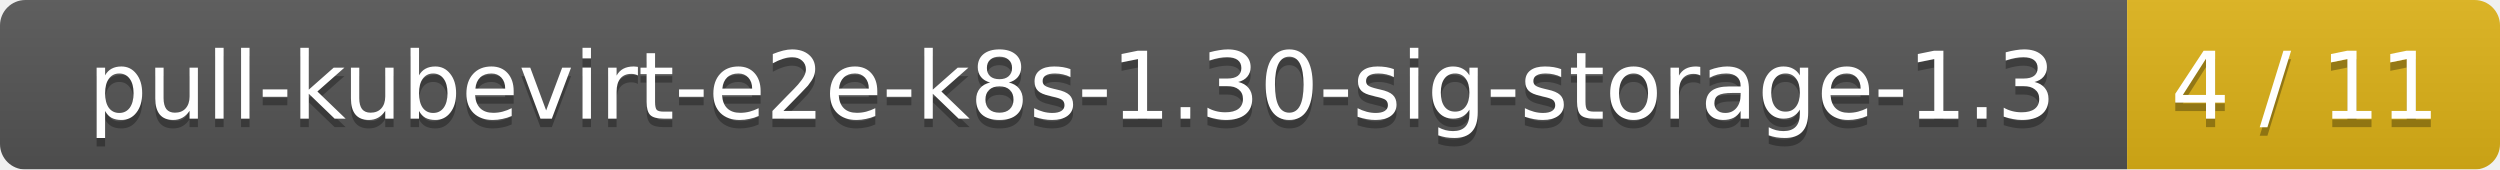
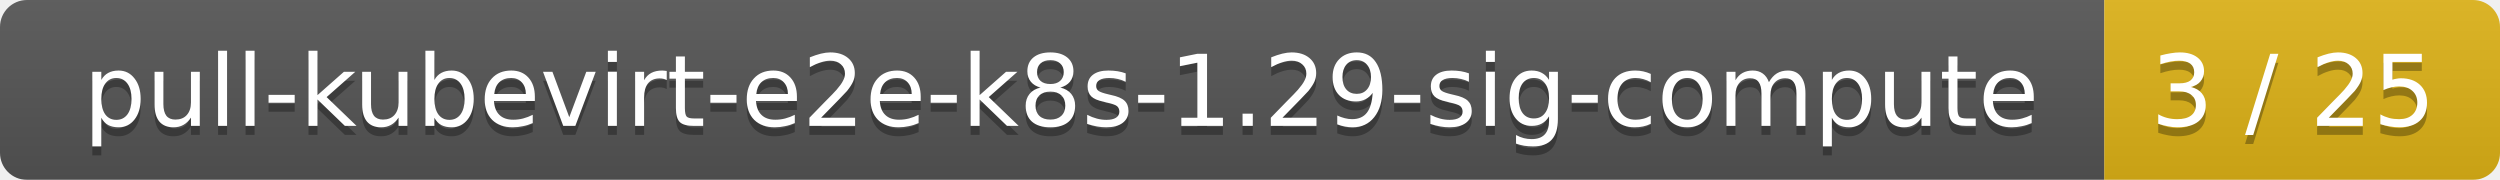
- <svg xmlns="http://www.w3.org/2000/svg" width="295" height="20">
+ <svg xmlns="http://www.w3.org/2000/svg" width="278" height="20">
  <linearGradient id="smooth" x2="0" y2="100%">
    <stop offset="0" stop-color="#bbb" stop-opacity=".1" />
    <stop offset="1" stop-opacity=".1" />
  </linearGradient>
  <mask id="round">
-     <rect width="295" height="20" rx="3" fill="#fff" />
+     <rect width="278" height="20" rx="3" fill="#fff" />
  </mask>
  <g mask="url(#round)">
-     <rect width="251" height="20" fill="#555" />
-     <rect x="251" width="44" height="20" fill="#dfb317" />
-     <rect width="295" height="20" fill="url(#smooth)" />
+     <rect width="234" height="20" fill="#555" />
+     <rect x="234" width="44" height="20" fill="#dfb317" />
+     <rect width="278" height="20" fill="url(#smooth)" />
  </g>
  <g fill="#fff" text-anchor="middle" font-family="DejaVu Sans,Verdana,Geneva,sans-serif" font-size="11">
-     <text x="126.5" y="15" fill="#010101" fill-opacity=".3">pull-kubevirt-e2e-k8s-1.30-sig-storage-1.3</text>
-     <text x="126.5" y="14">pull-kubevirt-e2e-k8s-1.30-sig-storage-1.3</text>
-     <text x="272" y="15" fill="#010101" fill-opacity=".3">4 / 11</text>
-     <text x="272" y="14">4 / 11</text>
+     <text x="118" y="15" fill="#010101" fill-opacity=".3">pull-kubevirt-e2e-k8s-1.29-sig-compute</text>
+     <text x="118" y="14">pull-kubevirt-e2e-k8s-1.29-sig-compute</text>
+     <text x="255" y="15" fill="#010101" fill-opacity=".3">3 / 25</text>
+     <text x="255" y="14">3 / 25</text>
  </g>
</svg>
